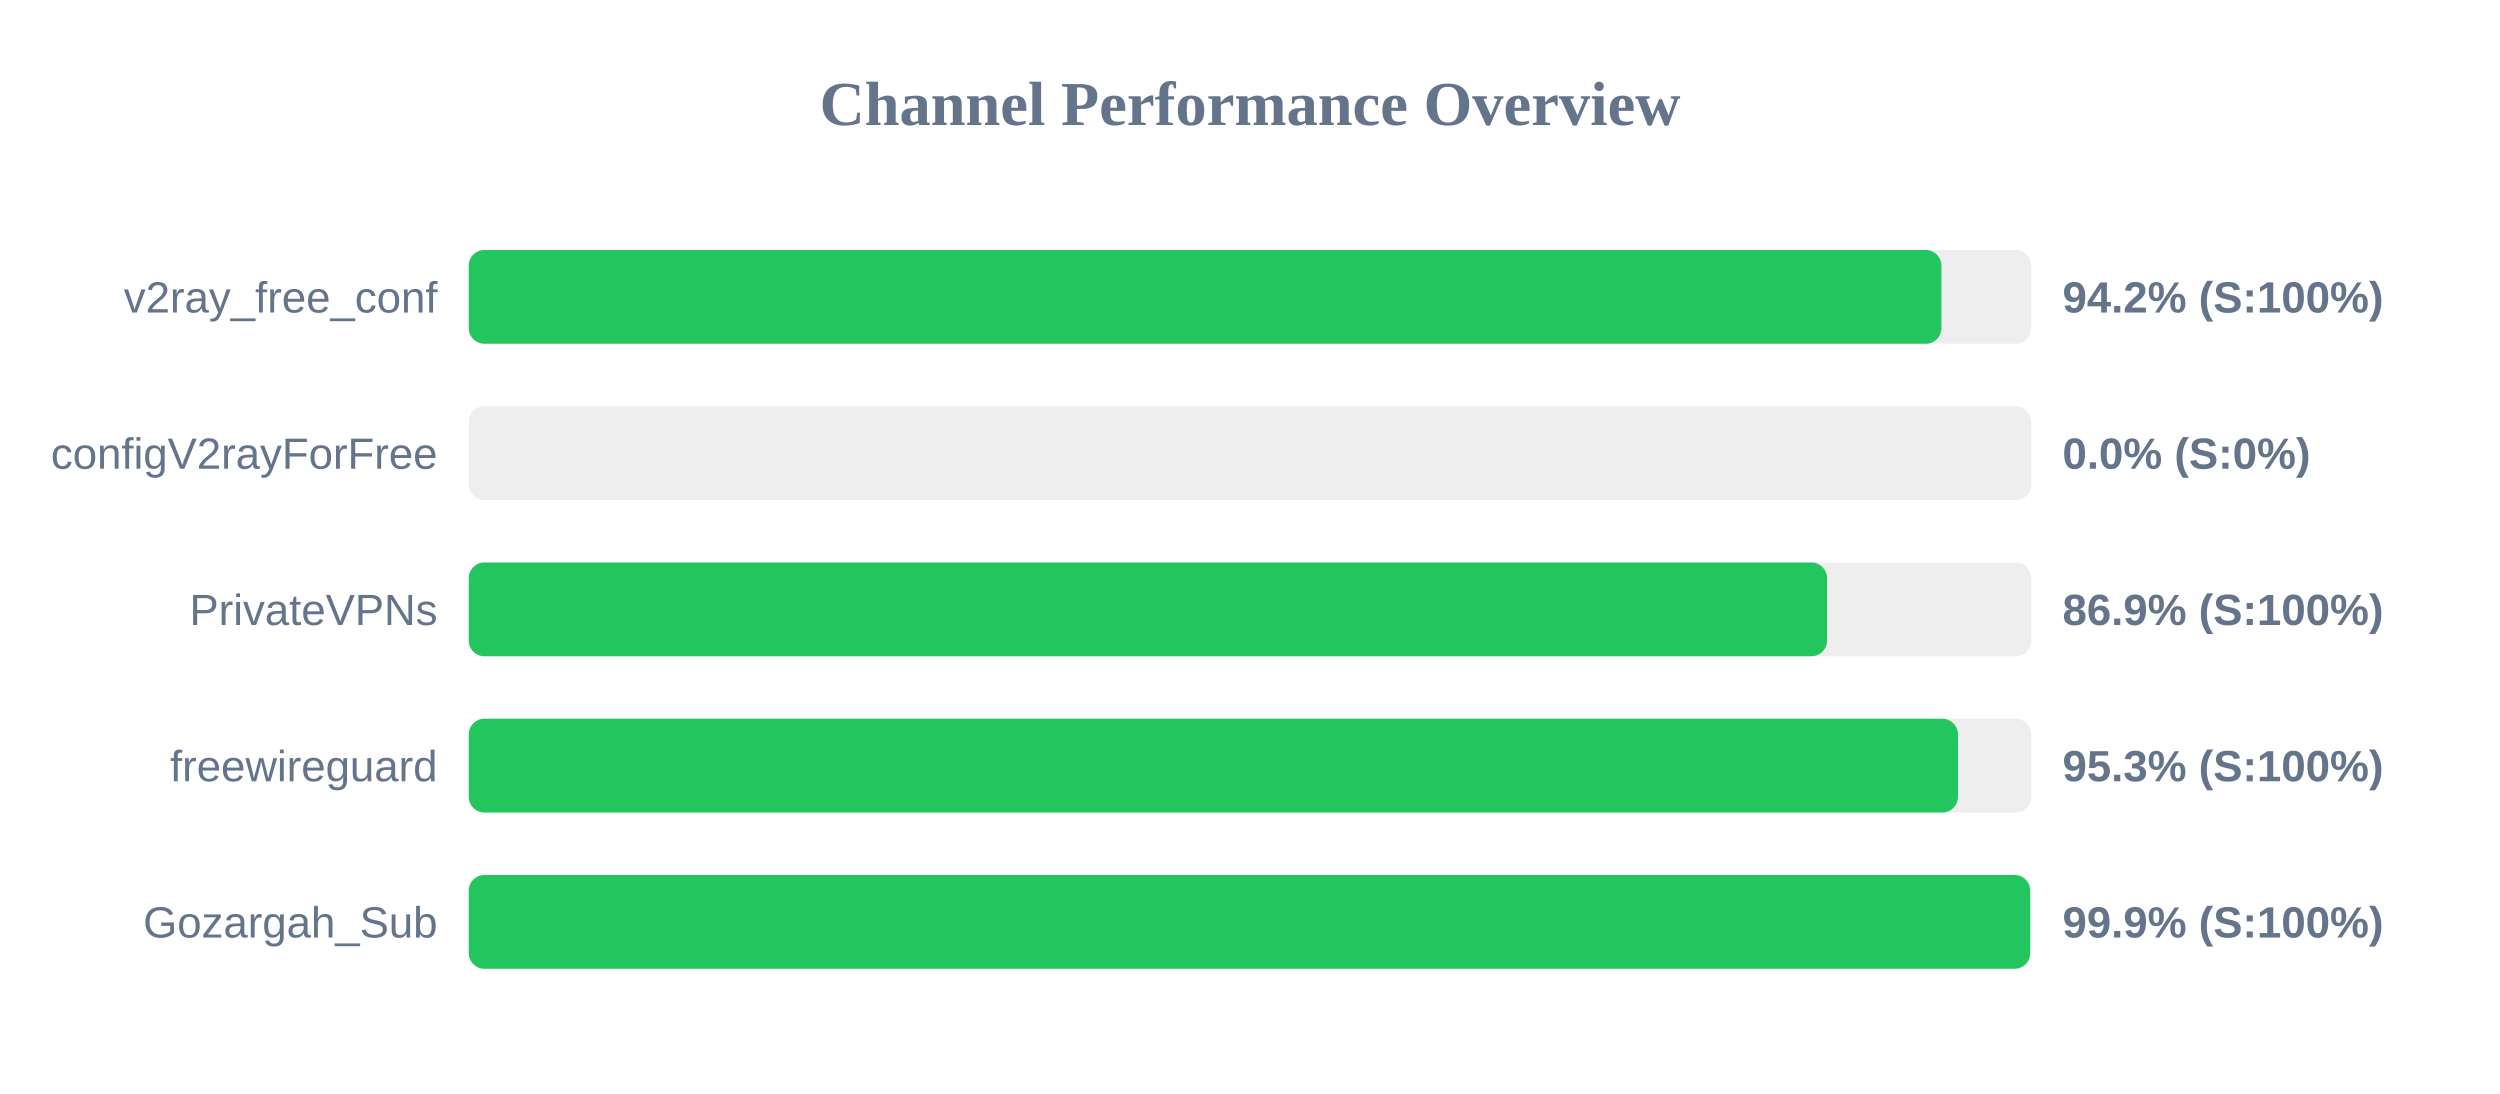
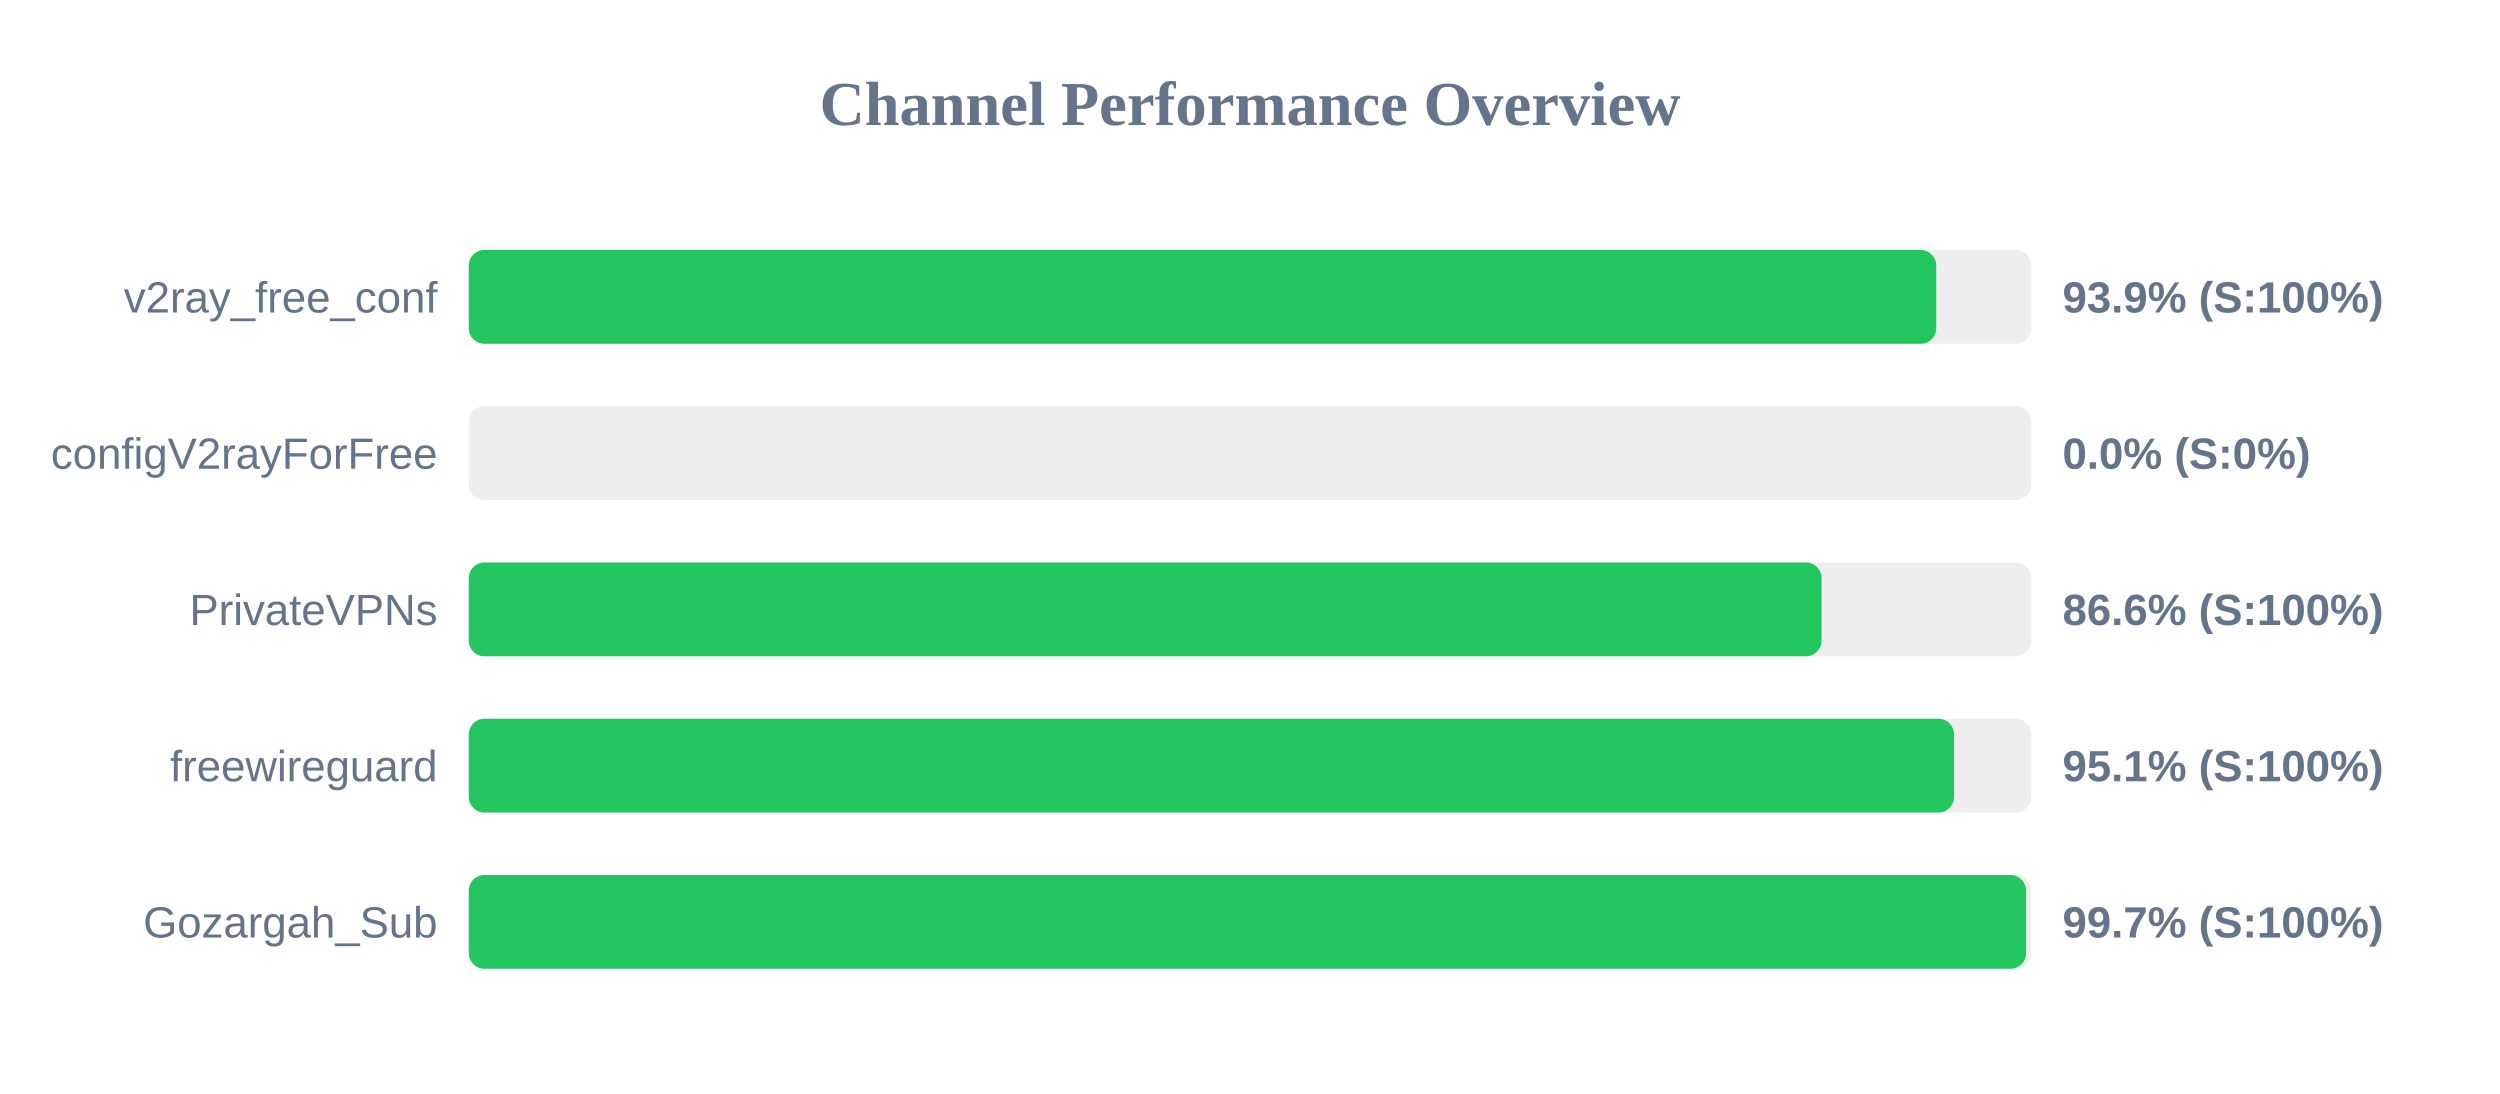
<svg xmlns="http://www.w3.org/2000/svg" width="800" height="350" version="1.1">
  <style>
        .row { font: 14px Arial; fill: #64748b; }
        .score { font: bold 14px Arial; fill: #64748b; }
    </style>
  <text x="400" y="40" text-anchor="middle" font-size="20px" font-weight="bold" fill="#64748b">Channel Performance Overview</text>
  <rect x="150" y="80" width="500" height="30" fill="#eee" rx="5" />
-   <rect x="150" y="80" width="471.25" height="30" fill="#22c55e" rx="5" />
+   <rect x="150" y="80" width="469.6" height="30" fill="#22c55e" rx="5" />
  <text x="140" y="100" text-anchor="end" class="row">v2ray_free_conf</text>
-   <text x="660" y="100" text-anchor="start" class="score">94.2% (S:100%)</text>
+   <text x="660" y="100" text-anchor="start" class="score">93.9% (S:100%)</text>
  <rect x="150" y="130" width="500" height="30" fill="#eee" rx="5" />
  <rect x="150" y="130" width="0.0" height="30" fill="#ef4444" rx="5" />
  <text x="140" y="150" text-anchor="end" class="row">configV2rayForFree</text>
  <text x="660" y="150" text-anchor="start" class="score">0.0% (S:0%)</text>
  <rect x="150" y="180" width="500" height="30" fill="#eee" rx="5" />
-   <rect x="150" y="180" width="434.65" height="30" fill="#22c55e" rx="5" />
+   <rect x="150" y="180" width="432.9" height="30" fill="#22c55e" rx="5" />
  <text x="140" y="200" text-anchor="end" class="row">PrivateVPNs</text>
-   <text x="660" y="200" text-anchor="start" class="score">86.9% (S:100%)</text>
+   <text x="660" y="200" text-anchor="start" class="score">86.6% (S:100%)</text>
  <rect x="150" y="230" width="500" height="30" fill="#eee" rx="5" />
-   <rect x="150" y="230" width="476.55" height="30" fill="#22c55e" rx="5" />
+   <rect x="150" y="230" width="475.3" height="30" fill="#22c55e" rx="5" />
  <text x="140" y="250" text-anchor="end" class="row">freewireguard</text>
-   <text x="660" y="250" text-anchor="start" class="score">95.3% (S:100%)</text>
+   <text x="660" y="250" text-anchor="start" class="score">95.1% (S:100%)</text>
  <rect x="150" y="280" width="500" height="30" fill="#eee" rx="5" />
-   <rect x="150" y="280" width="499.65" height="30" fill="#22c55e" rx="5" />
+   <rect x="150" y="280" width="498.35" height="30" fill="#22c55e" rx="5" />
  <text x="140" y="300" text-anchor="end" class="row">Gozargah_Sub</text>
-   <text x="660" y="300" text-anchor="start" class="score">99.9% (S:100%)</text>
+   <text x="660" y="300" text-anchor="start" class="score">99.7% (S:100%)</text>
</svg>
